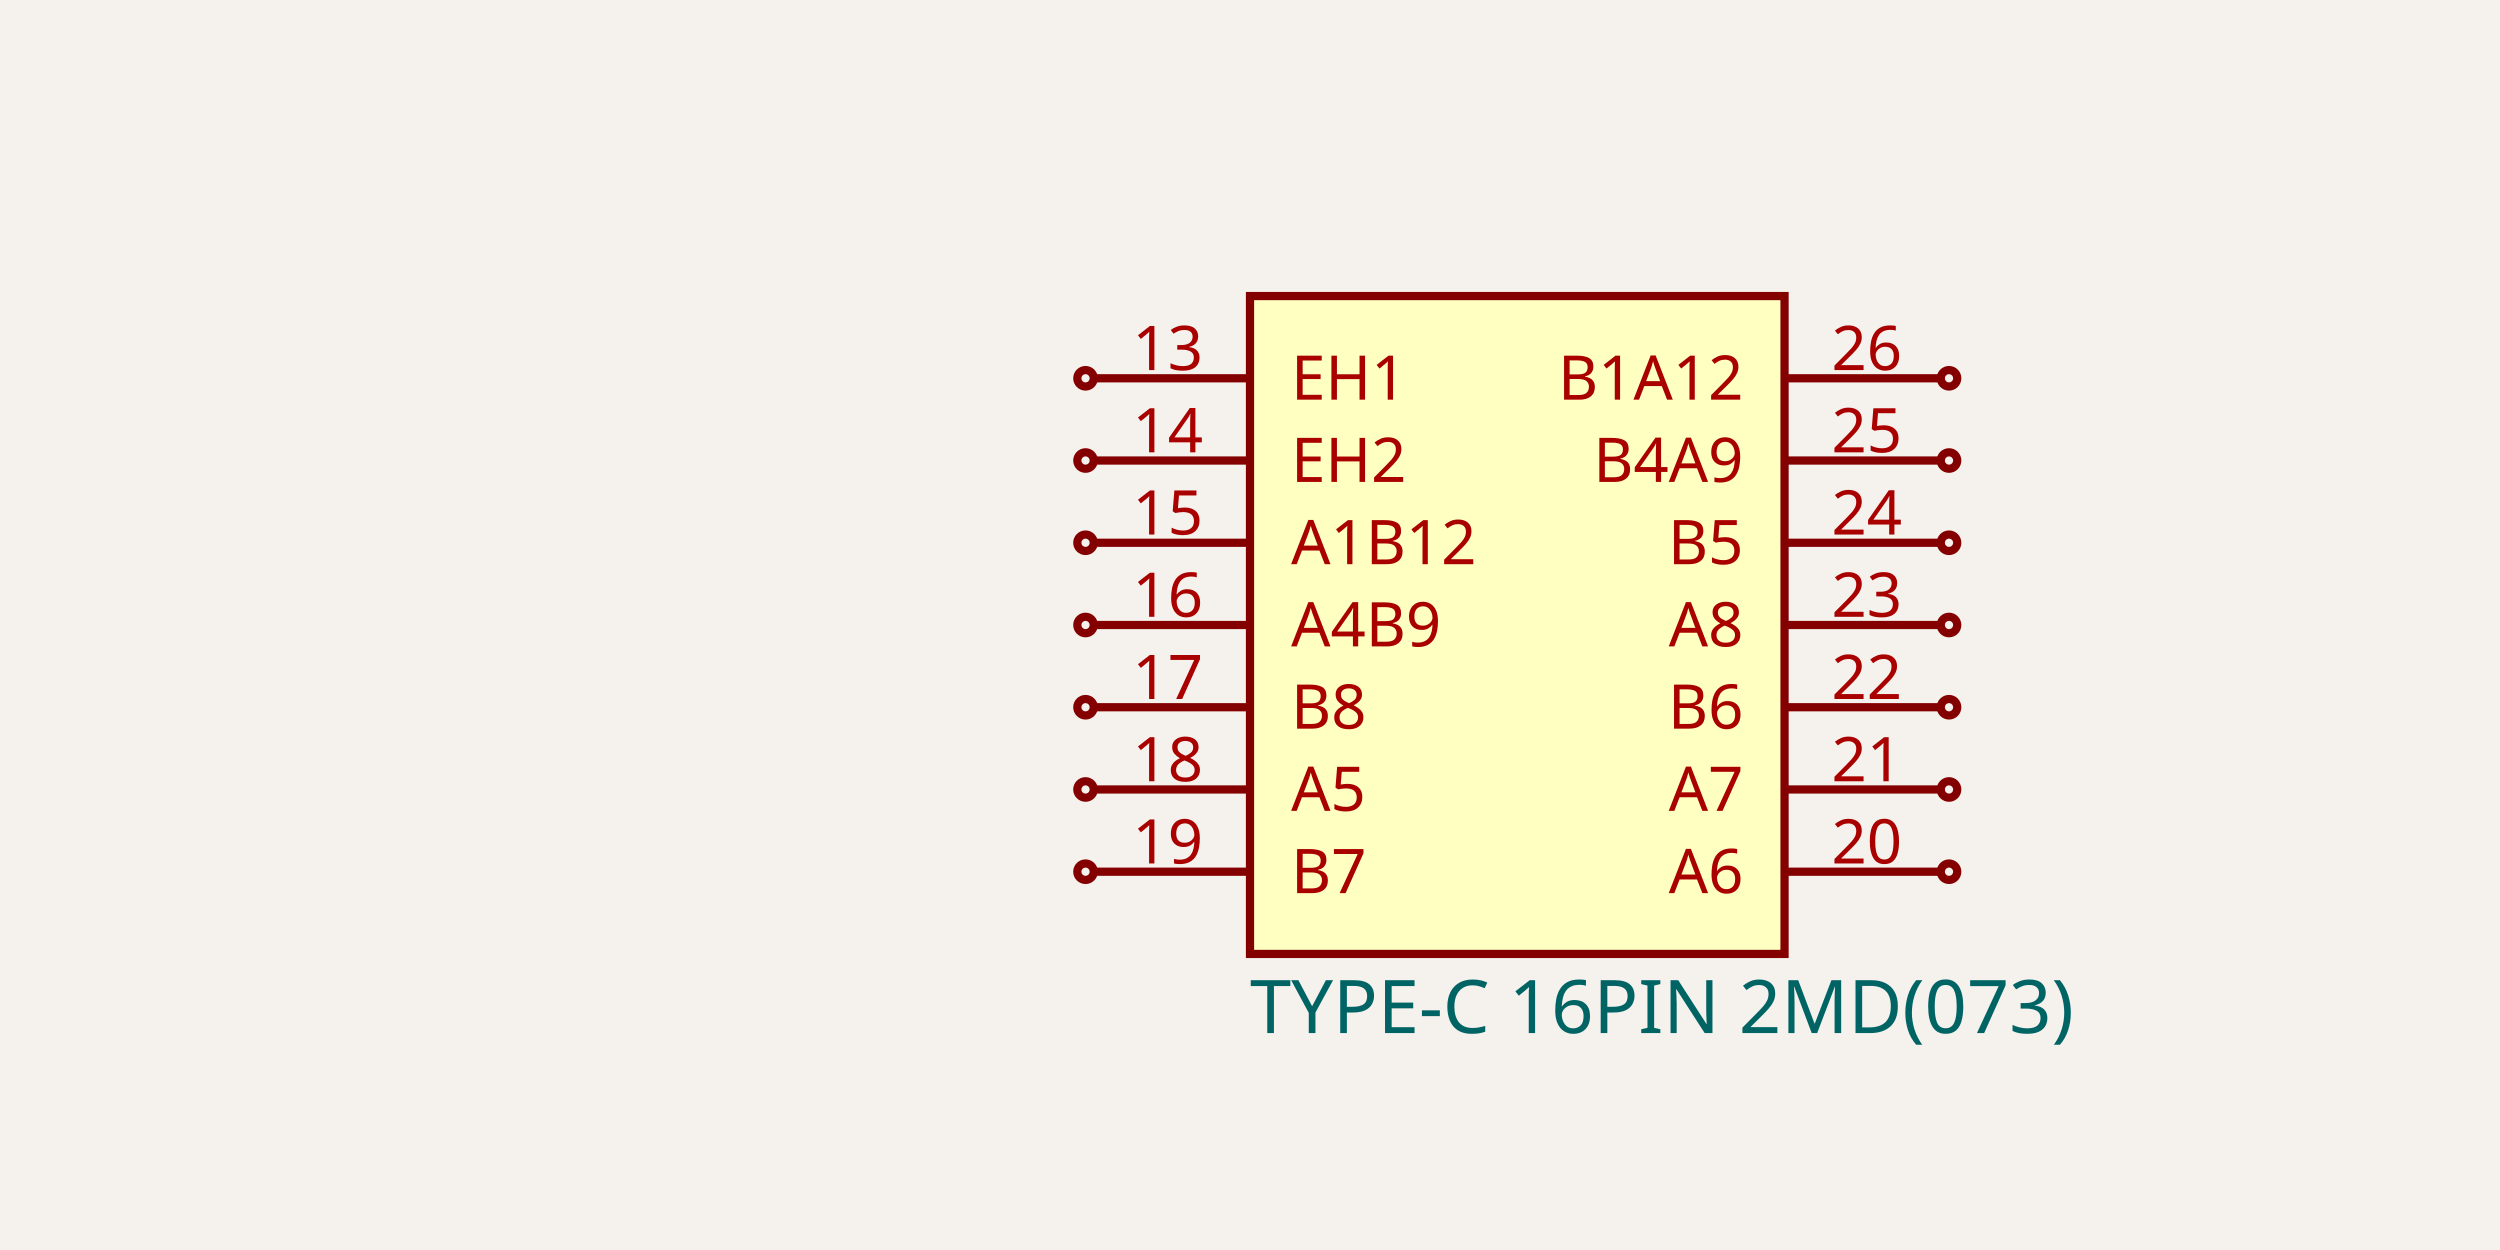
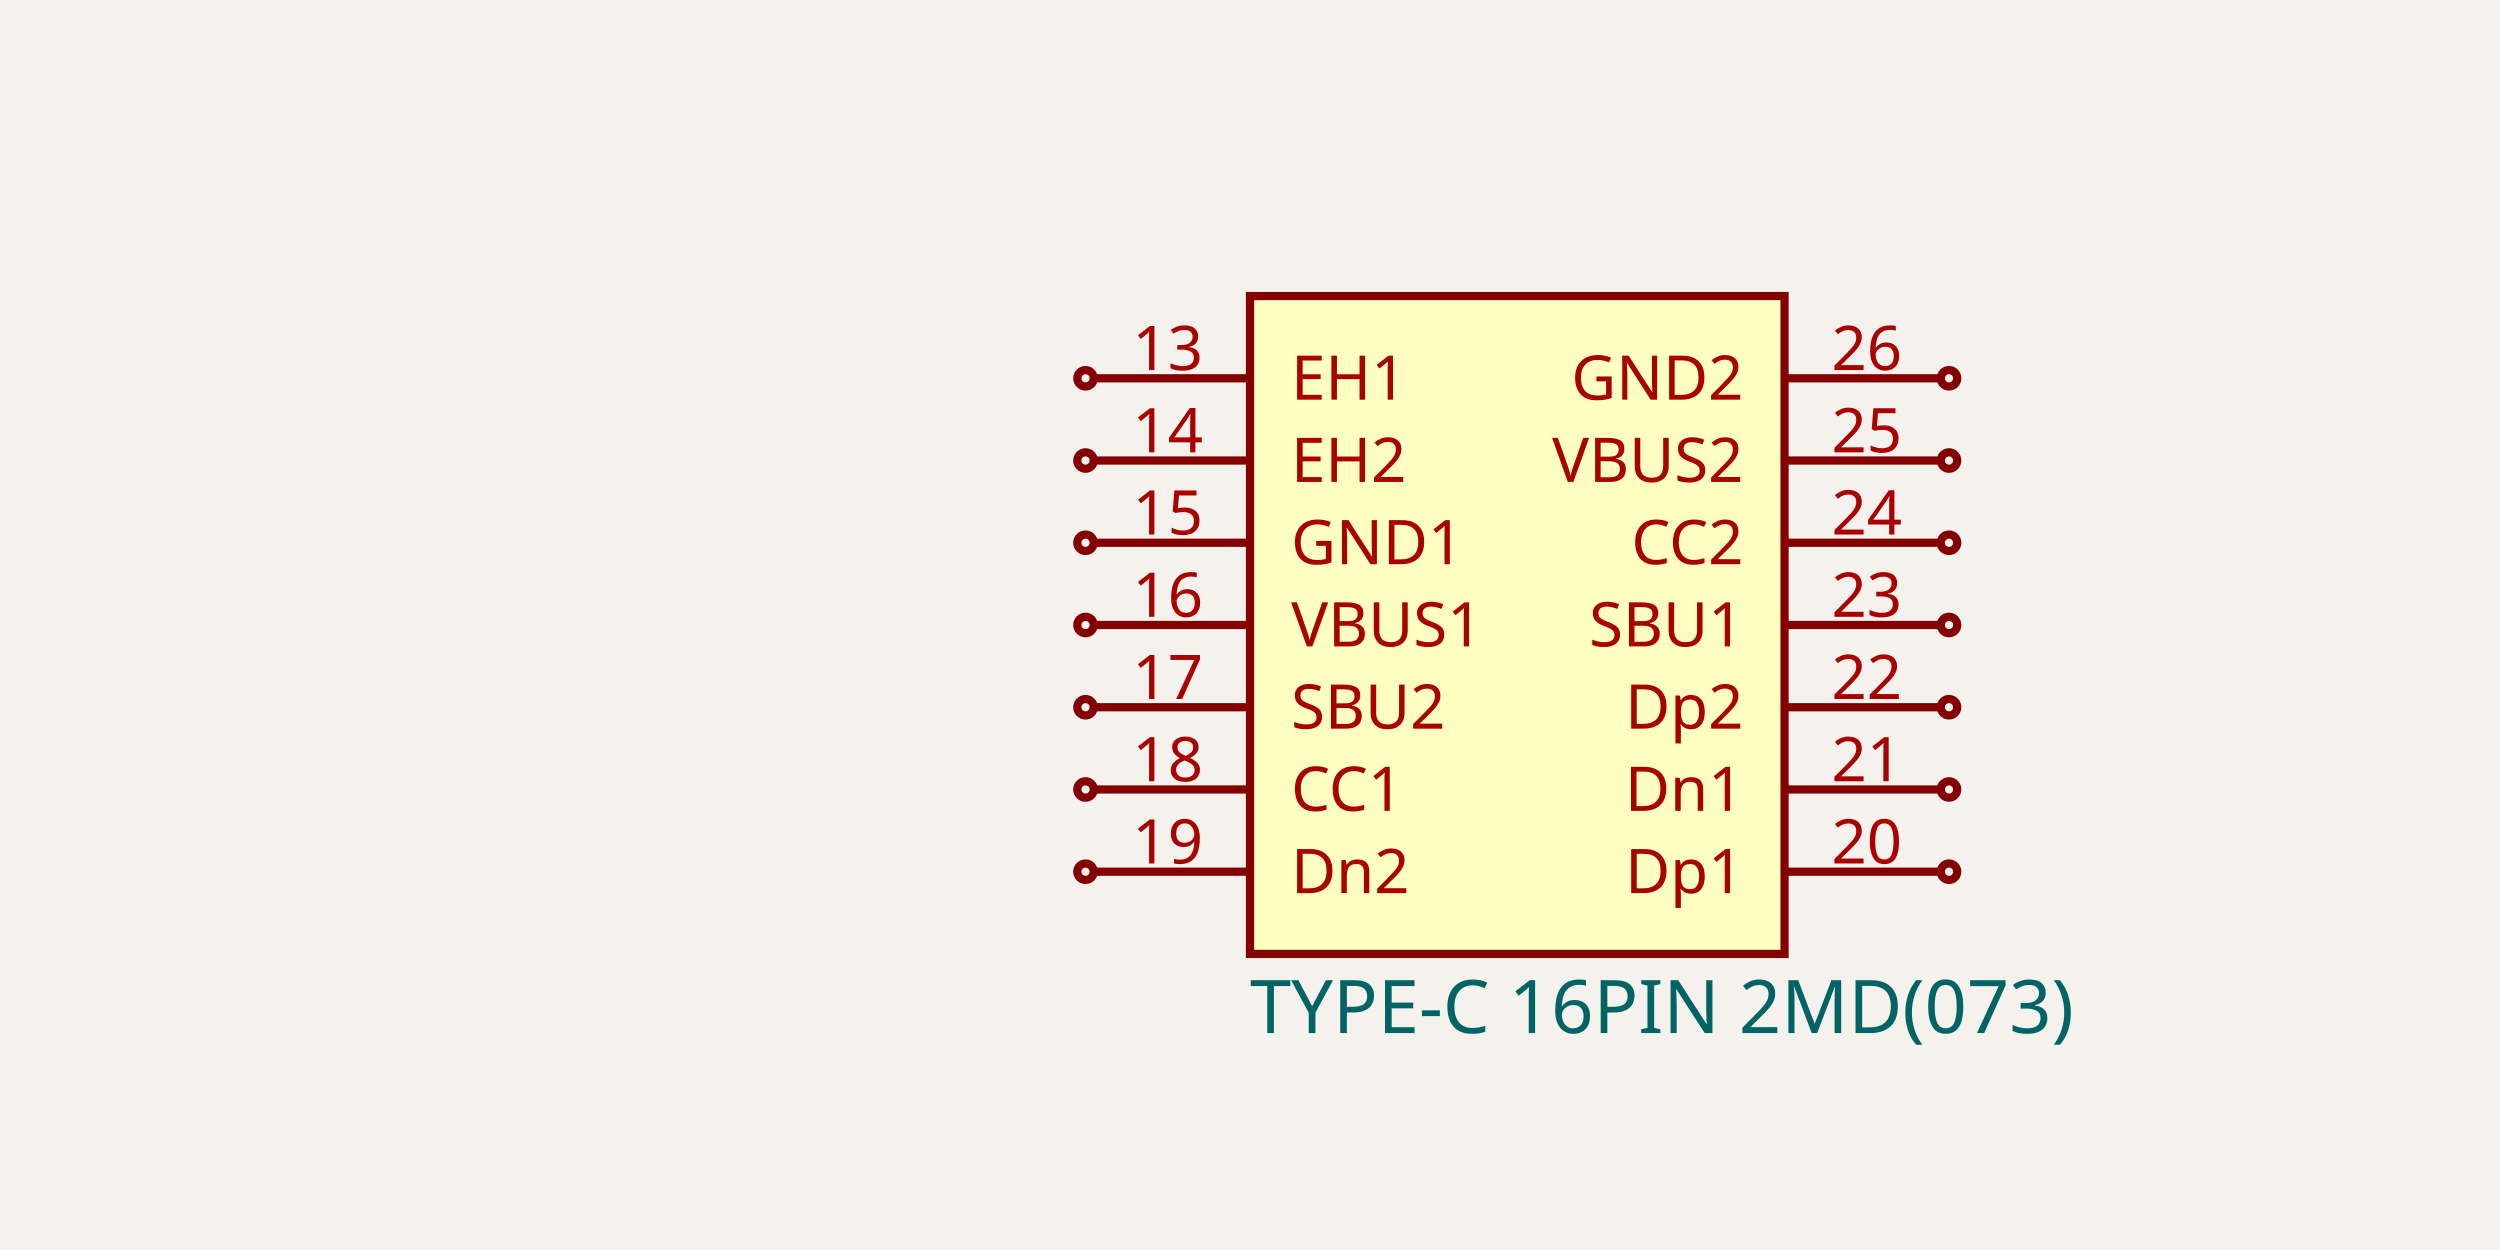
<svg xmlns="http://www.w3.org/2000/svg" class="tscircuit-schematic" width="1200" height="600" style="background-color: rgb(245, 241, 237)" data-real-to-screen-transform="matrix(197.3684210526,0,0,-197.3684210526,728.2894736842,300)" data-software-used-string="@tscircuit/core@0.0.1766">
  <style>
              .boundary { fill: rgb(245, 241, 237); }
              .schematic-boundary { fill: none; stroke: #fff; }
              .component { fill: none; stroke: rgb(132, 0, 0); }
              .chip { fill: rgb(255, 255, 194); stroke: rgb(132, 0, 0); }
              .component-pin { fill: none; stroke: rgb(132, 0, 0); }
              .text { font-family: sans-serif; fill: rgb(0, 150, 0); }
              .pin-number { fill: rgb(169, 0, 0); }
              .port-label { fill: rgb(0, 100, 100); }
              .component-name { fill: rgb(0, 100, 100); }
              
            </style>
  <rect class="boundary" x="0" y="0" width="1200" height="600" />
  <g class="sch-component" data-circuit-json-type="schematic_component" data-schematic-component-id="schematic_component_0">
    <rect class="component chip sch-component-body" x="600" y="142.105" width="256.579" height="315.789" stroke-width="3.947px" fill="rgb(255, 255, 194)" stroke="rgb(132, 0, 0)" />
    <rect class="component-overlay sch-component-overlay" x="600" y="142.105" width="256.579" height="315.789" fill="transparent" />
    <text class="sch-text" x="600" y="483.553" fill="#006464" text-anchor="start" dominant-baseline="middle" font-family="sans-serif" font-size="35.526px" transform="rotate(0, 600, 483.5526)">TYPE-C 16PIN 2MD(073)</text>
    <text class="sch-text" x="600" y="116.447" fill="#006464" text-anchor="start" dominant-baseline="middle" font-family="sans-serif" font-size="35.526px" transform="rotate(0, 600, 116.4474)" />
    <line class="component-pin sch-component-pin sch-port-line" x1="600" y1="181.579" x2="525" y2="181.579" stroke-width="3.947px" />
    <g class="sch-port" data-schematic-port-id="source_port_0">
      <circle class="component-pin sch-component-pin sch-port-terminal" cx="521.053" cy="181.579" r="3.947" stroke-width="3.947px" />
      <rect x="517.105" y="177.632" width="7.895" height="7.895" opacity="0" />
    </g>
    <text class="pin-number sch-pin-number" x="560.526" y="177.632" style="font-family: sans-serif;" fill="rgb(169, 0, 0)" text-anchor="middle" dominant-baseline="auto" font-size="29.605px" transform="">13</text>
    <text class="pin-number sch-pin-label" x="619.737" y="181.579" style="font-family: sans-serif;" fill="rgb(169, 0, 0)" text-anchor="start" dominant-baseline="middle" font-size="29.605px" transform="">EH1</text>
    <line class="component-pin sch-component-pin sch-port-line" x1="600" y1="221.053" x2="525" y2="221.053" stroke-width="3.947px" />
    <g class="sch-port" data-schematic-port-id="source_port_1">
      <circle class="component-pin sch-component-pin sch-port-terminal" cx="521.053" cy="221.053" r="3.947" stroke-width="3.947px" />
      <rect x="517.105" y="217.105" width="7.895" height="7.895" opacity="0" />
    </g>
    <text class="pin-number sch-pin-number" x="560.526" y="217.105" style="font-family: sans-serif;" fill="rgb(169, 0, 0)" text-anchor="middle" dominant-baseline="auto" font-size="29.605px" transform="">14</text>
    <text class="pin-number sch-pin-label" x="619.737" y="221.053" style="font-family: sans-serif;" fill="rgb(169, 0, 0)" text-anchor="start" dominant-baseline="middle" font-size="29.605px" transform="">EH2</text>
    <line class="component-pin sch-component-pin sch-port-line" x1="600" y1="260.526" x2="525" y2="260.526" stroke-width="3.947px" />
    <g class="sch-port" data-schematic-port-id="source_port_2">
      <circle class="component-pin sch-component-pin sch-port-terminal" cx="521.053" cy="260.526" r="3.947" stroke-width="3.947px" />
      <rect x="517.105" y="256.579" width="7.895" height="7.895" opacity="0" />
    </g>
    <text class="pin-number sch-pin-number" x="560.526" y="256.579" style="font-family: sans-serif;" fill="rgb(169, 0, 0)" text-anchor="middle" dominant-baseline="auto" font-size="29.605px" transform="">15</text>
-     <text class="pin-number sch-pin-label" x="619.737" y="260.526" style="font-family: sans-serif;" fill="rgb(169, 0, 0)" text-anchor="start" dominant-baseline="middle" font-size="29.605px" transform="">A1B12</text>
+     <text class="pin-number sch-pin-label" x="619.737" y="260.526" style="font-family: sans-serif;" fill="rgb(169, 0, 0)" text-anchor="start" dominant-baseline="middle" font-size="29.605px" transform="">GND1</text>
    <line class="component-pin sch-component-pin sch-port-line" x1="600" y1="300" x2="525" y2="300" stroke-width="3.947px" />
    <g class="sch-port" data-schematic-port-id="source_port_3">
      <circle class="component-pin sch-component-pin sch-port-terminal" cx="521.053" cy="300" r="3.947" stroke-width="3.947px" />
      <rect x="517.105" y="296.053" width="7.895" height="7.895" opacity="0" />
    </g>
    <text class="pin-number sch-pin-number" x="560.526" y="296.053" style="font-family: sans-serif;" fill="rgb(169, 0, 0)" text-anchor="middle" dominant-baseline="auto" font-size="29.605px" transform="">16</text>
-     <text class="pin-number sch-pin-label" x="619.737" y="300" style="font-family: sans-serif;" fill="rgb(169, 0, 0)" text-anchor="start" dominant-baseline="middle" font-size="29.605px" transform="">A4B9</text>
+     <text class="pin-number sch-pin-label" x="619.737" y="300" style="font-family: sans-serif;" fill="rgb(169, 0, 0)" text-anchor="start" dominant-baseline="middle" font-size="29.605px" transform="">VBUS1</text>
    <line class="component-pin sch-component-pin sch-port-line" x1="600" y1="339.474" x2="525" y2="339.474" stroke-width="3.947px" />
    <g class="sch-port" data-schematic-port-id="source_port_4">
      <circle class="component-pin sch-component-pin sch-port-terminal" cx="521.053" cy="339.474" r="3.947" stroke-width="3.947px" />
      <rect x="517.105" y="335.526" width="7.895" height="7.895" opacity="0" />
    </g>
    <text class="pin-number sch-pin-number" x="560.526" y="335.526" style="font-family: sans-serif;" fill="rgb(169, 0, 0)" text-anchor="middle" dominant-baseline="auto" font-size="29.605px" transform="">17</text>
-     <text class="pin-number sch-pin-label" x="619.737" y="339.474" style="font-family: sans-serif;" fill="rgb(169, 0, 0)" text-anchor="start" dominant-baseline="middle" font-size="29.605px" transform="">B8</text>
+     <text class="pin-number sch-pin-label" x="619.737" y="339.474" style="font-family: sans-serif;" fill="rgb(169, 0, 0)" text-anchor="start" dominant-baseline="middle" font-size="29.605px" transform="">SBU2</text>
    <line class="component-pin sch-component-pin sch-port-line" x1="600" y1="378.947" x2="525" y2="378.947" stroke-width="3.947px" />
    <g class="sch-port" data-schematic-port-id="source_port_5">
      <circle class="component-pin sch-component-pin sch-port-terminal" cx="521.053" cy="378.947" r="3.947" stroke-width="3.947px" />
      <rect x="517.105" y="375" width="7.895" height="7.895" opacity="0" />
    </g>
    <text class="pin-number sch-pin-number" x="560.526" y="375" style="font-family: sans-serif;" fill="rgb(169, 0, 0)" text-anchor="middle" dominant-baseline="auto" font-size="29.605px" transform="">18</text>
-     <text class="pin-number sch-pin-label" x="619.737" y="378.947" style="font-family: sans-serif;" fill="rgb(169, 0, 0)" text-anchor="start" dominant-baseline="middle" font-size="29.605px" transform="">A5</text>
+     <text class="pin-number sch-pin-label" x="619.737" y="378.947" style="font-family: sans-serif;" fill="rgb(169, 0, 0)" text-anchor="start" dominant-baseline="middle" font-size="29.605px" transform="">CC1</text>
    <line class="component-pin sch-component-pin sch-port-line" x1="600" y1="418.421" x2="525" y2="418.421" stroke-width="3.947px" />
    <g class="sch-port" data-schematic-port-id="source_port_6">
      <circle class="component-pin sch-component-pin sch-port-terminal" cx="521.053" cy="418.421" r="3.947" stroke-width="3.947px" />
      <rect x="517.105" y="414.474" width="7.895" height="7.895" opacity="0" />
    </g>
    <text class="pin-number sch-pin-number" x="560.526" y="414.474" style="font-family: sans-serif;" fill="rgb(169, 0, 0)" text-anchor="middle" dominant-baseline="auto" font-size="29.605px" transform="">19</text>
-     <text class="pin-number sch-pin-label" x="619.737" y="418.421" style="font-family: sans-serif;" fill="rgb(169, 0, 0)" text-anchor="start" dominant-baseline="middle" font-size="29.605px" transform="">B7</text>
+     <text class="pin-number sch-pin-label" x="619.737" y="418.421" style="font-family: sans-serif;" fill="rgb(169, 0, 0)" text-anchor="start" dominant-baseline="middle" font-size="29.605px" transform="">Dn2</text>
    <line class="component-pin sch-component-pin sch-port-line" x1="856.579" y1="418.421" x2="931.579" y2="418.421" stroke-width="3.947px" />
    <g class="sch-port" data-schematic-port-id="source_port_7">
      <circle class="component-pin sch-component-pin sch-port-terminal" cx="935.526" cy="418.421" r="3.947" stroke-width="3.947px" />
      <rect x="931.579" y="414.474" width="7.895" height="7.895" opacity="0" />
    </g>
    <text class="pin-number sch-pin-number" x="896.053" y="414.474" style="font-family: sans-serif;" fill="rgb(169, 0, 0)" text-anchor="middle" dominant-baseline="auto" font-size="29.605px" transform="">20</text>
-     <text class="pin-number sch-pin-label" x="836.842" y="418.421" style="font-family: sans-serif;" fill="rgb(169, 0, 0)" text-anchor="end" dominant-baseline="middle" font-size="29.605px" transform="">A6</text>
+     <text class="pin-number sch-pin-label" x="836.842" y="418.421" style="font-family: sans-serif;" fill="rgb(169, 0, 0)" text-anchor="end" dominant-baseline="middle" font-size="29.605px" transform="">Dp1</text>
    <line class="component-pin sch-component-pin sch-port-line" x1="856.579" y1="378.947" x2="931.579" y2="378.947" stroke-width="3.947px" />
    <g class="sch-port" data-schematic-port-id="source_port_8">
      <circle class="component-pin sch-component-pin sch-port-terminal" cx="935.526" cy="378.947" r="3.947" stroke-width="3.947px" />
      <rect x="931.579" y="375" width="7.895" height="7.895" opacity="0" />
    </g>
    <text class="pin-number sch-pin-number" x="896.053" y="375" style="font-family: sans-serif;" fill="rgb(169, 0, 0)" text-anchor="middle" dominant-baseline="auto" font-size="29.605px" transform="">21</text>
-     <text class="pin-number sch-pin-label" x="836.842" y="378.947" style="font-family: sans-serif;" fill="rgb(169, 0, 0)" text-anchor="end" dominant-baseline="middle" font-size="29.605px" transform="">A7</text>
+     <text class="pin-number sch-pin-label" x="836.842" y="378.947" style="font-family: sans-serif;" fill="rgb(169, 0, 0)" text-anchor="end" dominant-baseline="middle" font-size="29.605px" transform="">Dn1</text>
    <line class="component-pin sch-component-pin sch-port-line" x1="856.579" y1="339.474" x2="931.579" y2="339.474" stroke-width="3.947px" />
    <g class="sch-port" data-schematic-port-id="source_port_9">
      <circle class="component-pin sch-component-pin sch-port-terminal" cx="935.526" cy="339.474" r="3.947" stroke-width="3.947px" />
      <rect x="931.579" y="335.526" width="7.895" height="7.895" opacity="0" />
    </g>
    <text class="pin-number sch-pin-number" x="896.053" y="335.526" style="font-family: sans-serif;" fill="rgb(169, 0, 0)" text-anchor="middle" dominant-baseline="auto" font-size="29.605px" transform="">22</text>
-     <text class="pin-number sch-pin-label" x="836.842" y="339.474" style="font-family: sans-serif;" fill="rgb(169, 0, 0)" text-anchor="end" dominant-baseline="middle" font-size="29.605px" transform="">B6</text>
+     <text class="pin-number sch-pin-label" x="836.842" y="339.474" style="font-family: sans-serif;" fill="rgb(169, 0, 0)" text-anchor="end" dominant-baseline="middle" font-size="29.605px" transform="">Dp2</text>
    <line class="component-pin sch-component-pin sch-port-line" x1="856.579" y1="300" x2="931.579" y2="300" stroke-width="3.947px" />
    <g class="sch-port" data-schematic-port-id="source_port_10">
      <circle class="component-pin sch-component-pin sch-port-terminal" cx="935.526" cy="300" r="3.947" stroke-width="3.947px" />
      <rect x="931.579" y="296.053" width="7.895" height="7.895" opacity="0" />
    </g>
    <text class="pin-number sch-pin-number" x="896.053" y="296.053" style="font-family: sans-serif;" fill="rgb(169, 0, 0)" text-anchor="middle" dominant-baseline="auto" font-size="29.605px" transform="">23</text>
-     <text class="pin-number sch-pin-label" x="836.842" y="300" style="font-family: sans-serif;" fill="rgb(169, 0, 0)" text-anchor="end" dominant-baseline="middle" font-size="29.605px" transform="">A8</text>
+     <text class="pin-number sch-pin-label" x="836.842" y="300" style="font-family: sans-serif;" fill="rgb(169, 0, 0)" text-anchor="end" dominant-baseline="middle" font-size="29.605px" transform="">SBU1</text>
    <line class="component-pin sch-component-pin sch-port-line" x1="856.579" y1="260.526" x2="931.579" y2="260.526" stroke-width="3.947px" />
    <g class="sch-port" data-schematic-port-id="source_port_11">
      <circle class="component-pin sch-component-pin sch-port-terminal" cx="935.526" cy="260.526" r="3.947" stroke-width="3.947px" />
      <rect x="931.579" y="256.579" width="7.895" height="7.895" opacity="0" />
    </g>
    <text class="pin-number sch-pin-number" x="896.053" y="256.579" style="font-family: sans-serif;" fill="rgb(169, 0, 0)" text-anchor="middle" dominant-baseline="auto" font-size="29.605px" transform="">24</text>
-     <text class="pin-number sch-pin-label" x="836.842" y="260.526" style="font-family: sans-serif;" fill="rgb(169, 0, 0)" text-anchor="end" dominant-baseline="middle" font-size="29.605px" transform="">B5</text>
+     <text class="pin-number sch-pin-label" x="836.842" y="260.526" style="font-family: sans-serif;" fill="rgb(169, 0, 0)" text-anchor="end" dominant-baseline="middle" font-size="29.605px" transform="">CC2</text>
    <line class="component-pin sch-component-pin sch-port-line" x1="856.579" y1="221.053" x2="931.579" y2="221.053" stroke-width="3.947px" />
    <g class="sch-port" data-schematic-port-id="source_port_12">
      <circle class="component-pin sch-component-pin sch-port-terminal" cx="935.526" cy="221.053" r="3.947" stroke-width="3.947px" />
      <rect x="931.579" y="217.105" width="7.895" height="7.895" opacity="0" />
    </g>
    <text class="pin-number sch-pin-number" x="896.053" y="217.105" style="font-family: sans-serif;" fill="rgb(169, 0, 0)" text-anchor="middle" dominant-baseline="auto" font-size="29.605px" transform="">25</text>
-     <text class="pin-number sch-pin-label" x="836.842" y="221.053" style="font-family: sans-serif;" fill="rgb(169, 0, 0)" text-anchor="end" dominant-baseline="middle" font-size="29.605px" transform="">B4A9</text>
+     <text class="pin-number sch-pin-label" x="836.842" y="221.053" style="font-family: sans-serif;" fill="rgb(169, 0, 0)" text-anchor="end" dominant-baseline="middle" font-size="29.605px" transform="">VBUS2</text>
    <line class="component-pin sch-component-pin sch-port-line" x1="856.579" y1="181.579" x2="931.579" y2="181.579" stroke-width="3.947px" />
    <g class="sch-port" data-schematic-port-id="source_port_13">
      <circle class="component-pin sch-component-pin sch-port-terminal" cx="935.526" cy="181.579" r="3.947" stroke-width="3.947px" />
      <rect x="931.579" y="177.632" width="7.895" height="7.895" opacity="0" />
    </g>
    <text class="pin-number sch-pin-number" x="896.053" y="177.632" style="font-family: sans-serif;" fill="rgb(169, 0, 0)" text-anchor="middle" dominant-baseline="auto" font-size="29.605px" transform="">26</text>
-     <text class="pin-number sch-pin-label" x="836.842" y="181.579" style="font-family: sans-serif;" fill="rgb(169, 0, 0)" text-anchor="end" dominant-baseline="middle" font-size="29.605px" transform="">B1A12</text>
+     <text class="pin-number sch-pin-label" x="836.842" y="181.579" style="font-family: sans-serif;" fill="rgb(169, 0, 0)" text-anchor="end" dominant-baseline="middle" font-size="29.605px" transform="">GND2</text>
  </g>
  <g class="schematic-port-hover sch-port-hover" data-schematic-port-id="source_port_0">
    <circle cx="521.053" cy="181.579" r="7.895" fill="red" opacity="0" />
  </g>
  <g class="schematic-port-hover sch-port-hover" data-schematic-port-id="source_port_1">
    <circle cx="521.053" cy="221.053" r="7.895" fill="red" opacity="0" />
  </g>
  <g class="schematic-port-hover sch-port-hover" data-schematic-port-id="source_port_2">
    <circle cx="521.053" cy="260.526" r="7.895" fill="red" opacity="0" />
  </g>
  <g class="schematic-port-hover sch-port-hover" data-schematic-port-id="source_port_3">
    <circle cx="521.053" cy="300" r="7.895" fill="red" opacity="0" />
  </g>
  <g class="schematic-port-hover sch-port-hover" data-schematic-port-id="source_port_4">
    <circle cx="521.053" cy="339.474" r="7.895" fill="red" opacity="0" />
  </g>
  <g class="schematic-port-hover sch-port-hover" data-schematic-port-id="source_port_5">
    <circle cx="521.053" cy="378.947" r="7.895" fill="red" opacity="0" />
  </g>
  <g class="schematic-port-hover sch-port-hover" data-schematic-port-id="source_port_6">
    <circle cx="521.053" cy="418.421" r="7.895" fill="red" opacity="0" />
  </g>
  <g class="schematic-port-hover sch-port-hover" data-schematic-port-id="source_port_7">
    <circle cx="935.526" cy="418.421" r="7.895" fill="red" opacity="0" />
  </g>
  <g class="schematic-port-hover sch-port-hover" data-schematic-port-id="source_port_8">
    <circle cx="935.526" cy="378.947" r="7.895" fill="red" opacity="0" />
  </g>
  <g class="schematic-port-hover sch-port-hover" data-schematic-port-id="source_port_9">
    <circle cx="935.526" cy="339.474" r="7.895" fill="red" opacity="0" />
  </g>
  <g class="schematic-port-hover sch-port-hover" data-schematic-port-id="source_port_10">
    <circle cx="935.526" cy="300" r="7.895" fill="red" opacity="0" />
  </g>
  <g class="schematic-port-hover sch-port-hover" data-schematic-port-id="source_port_11">
    <circle cx="935.526" cy="260.526" r="7.895" fill="red" opacity="0" />
  </g>
  <g class="schematic-port-hover sch-port-hover" data-schematic-port-id="source_port_12">
    <circle cx="935.526" cy="221.053" r="7.895" fill="red" opacity="0" />
  </g>
  <g class="schematic-port-hover sch-port-hover" data-schematic-port-id="source_port_13">
    <circle cx="935.526" cy="181.579" r="7.895" fill="red" opacity="0" />
  </g>
</svg>
